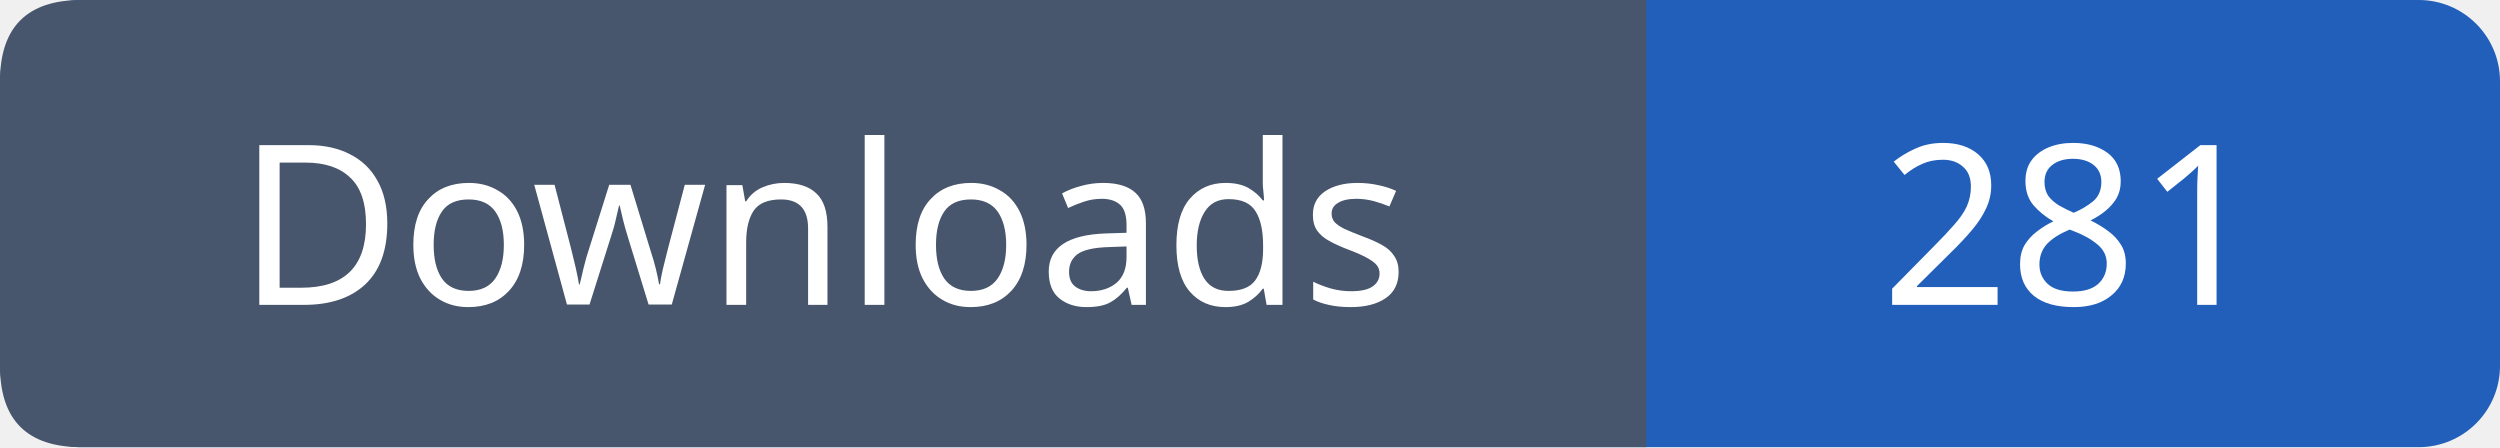
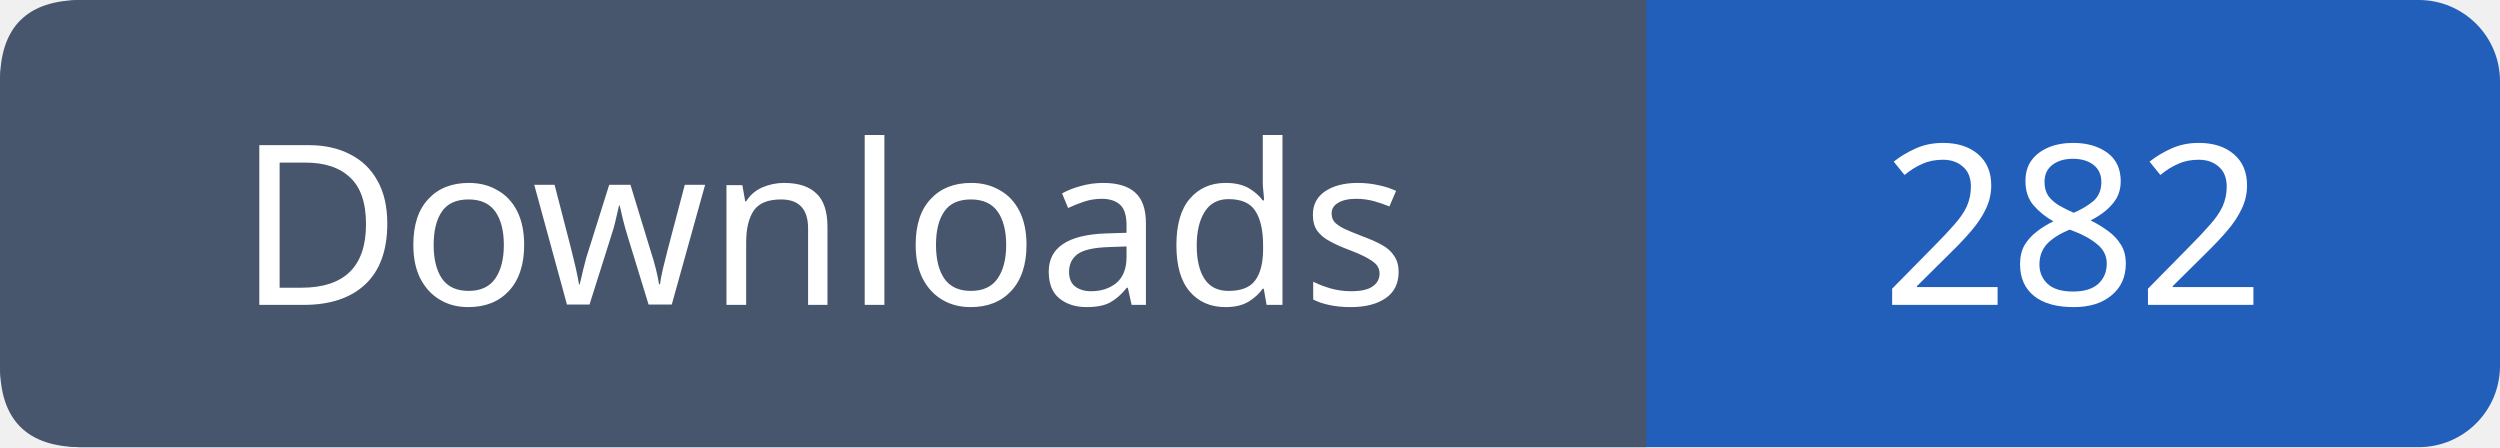
- <svg xmlns="http://www.w3.org/2000/svg" width="123" height="22" viewBox="0 0 123 22" role="img" aria-label="Downloads: 281">
+ <svg xmlns="http://www.w3.org/2000/svg" width="123" height="22" viewBox="0 0 123 22" role="img" aria-label="Downloads: 282">
  <rect width="123" height="22" rx="4" fill="#215fbb" />
  <path fill="#47566c" d="M4 0h77v22H4q-4 0-4-4V4q0-4 4-4" />
  <g font-family="Verdana,sans-serif" font-size="11" fill="white" text-anchor="middle">
    <text x="40.5" y="15">Downloads</text>
-     <text x="102.0" y="15">281</text>
+     <text x="102.0" y="15">282</text>
  </g>
</svg>
